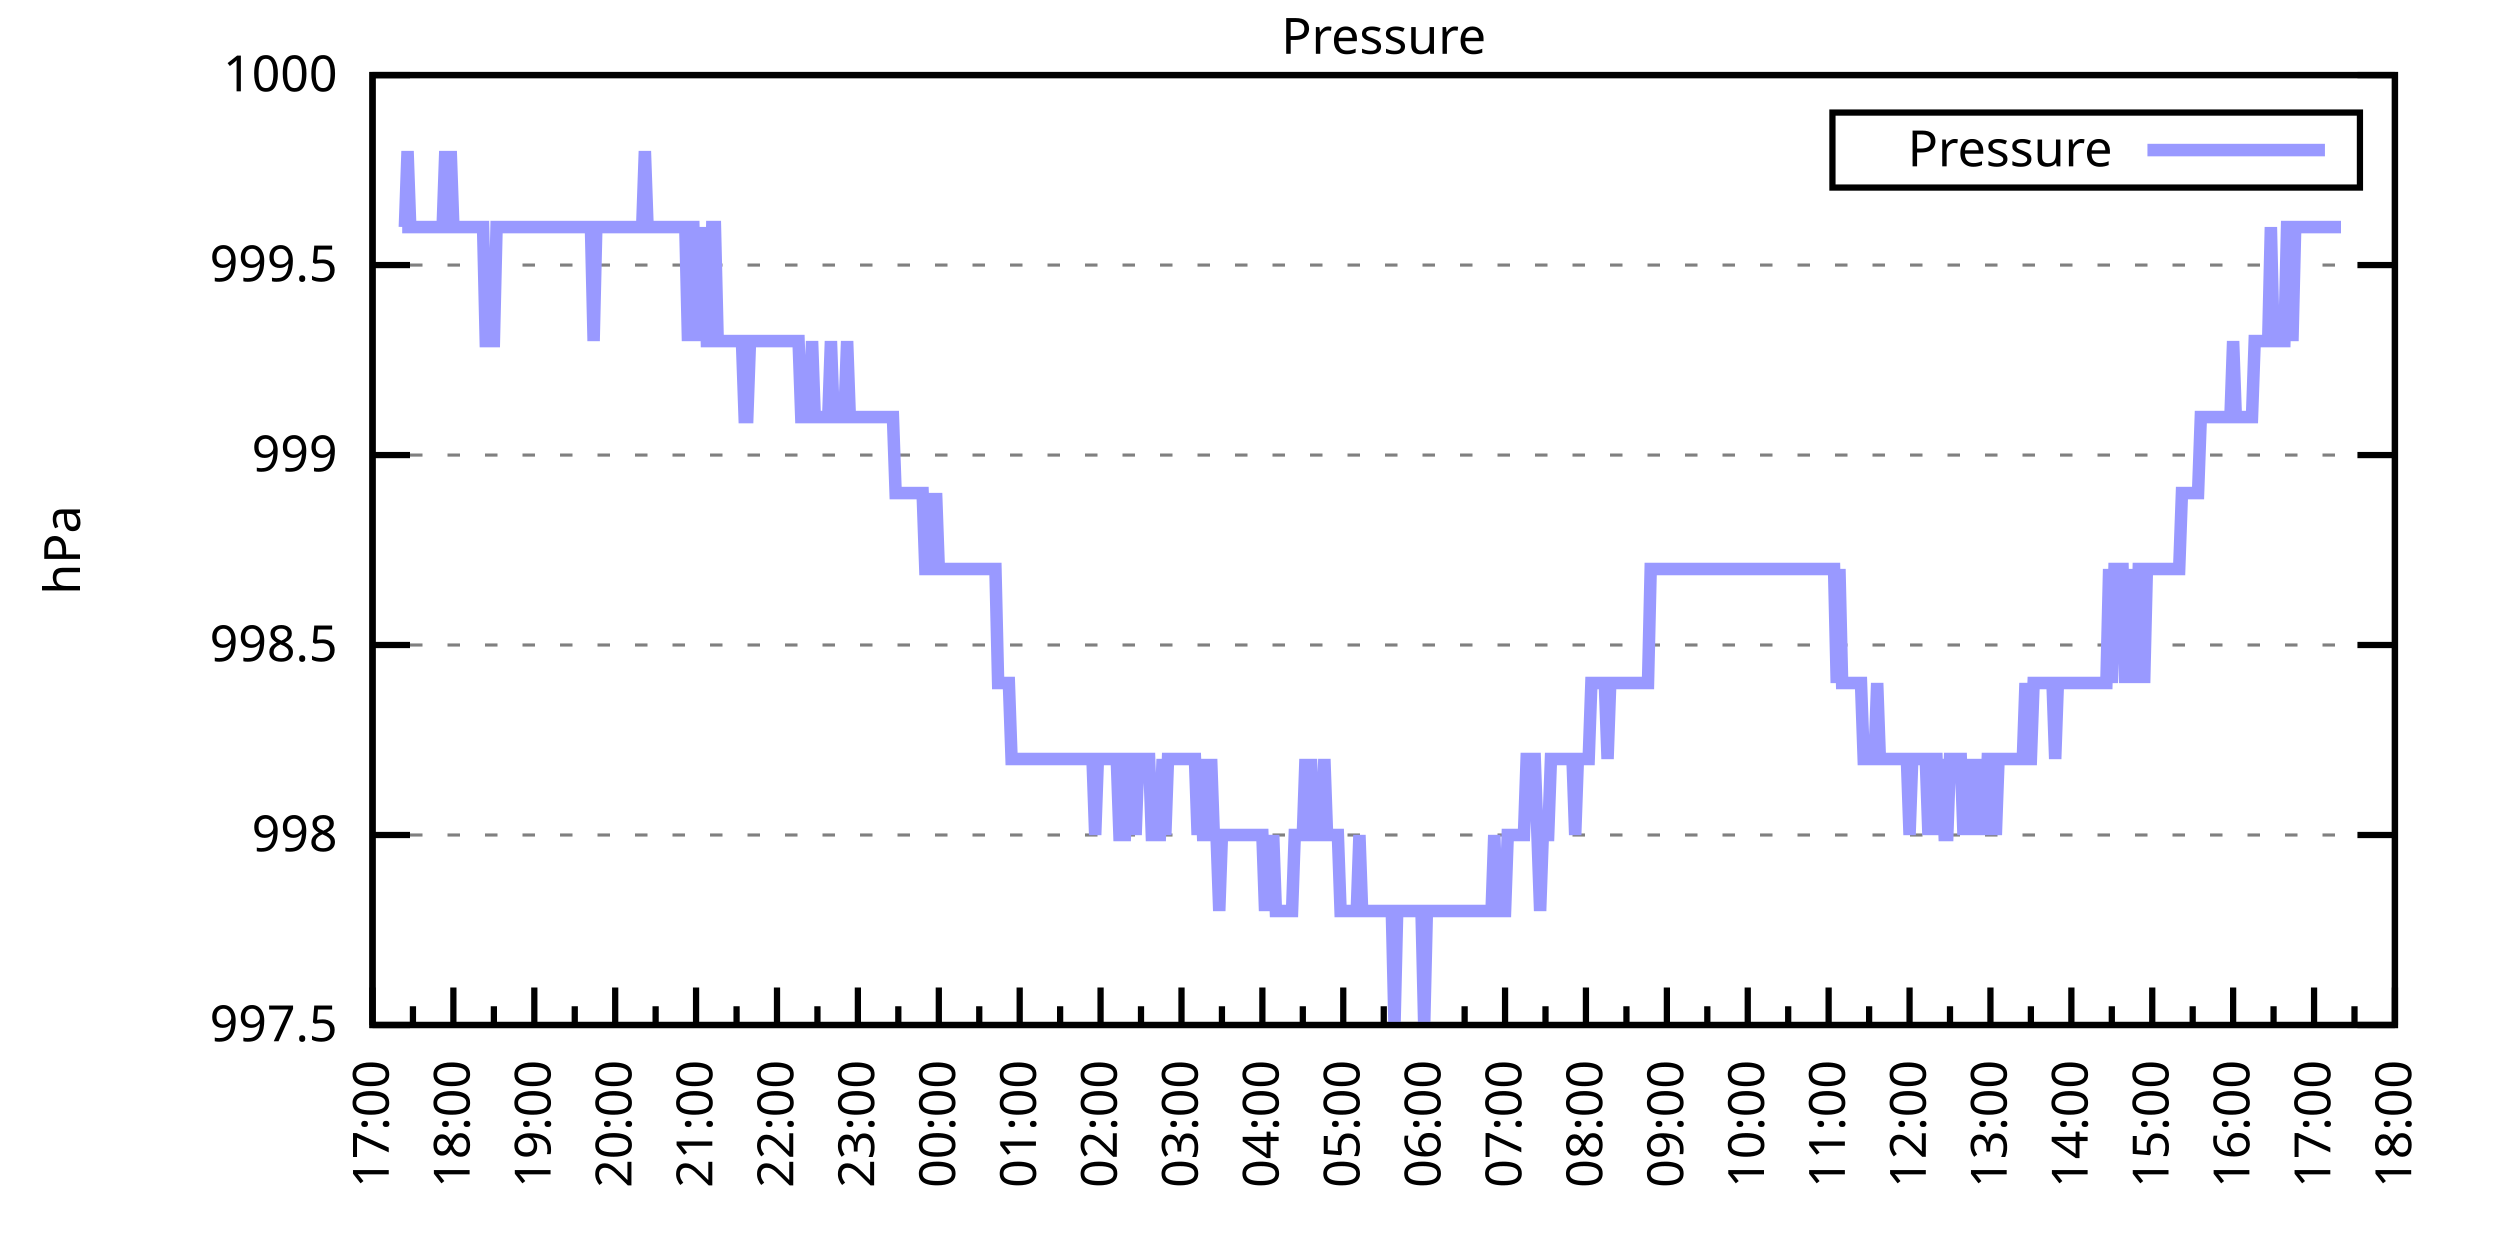
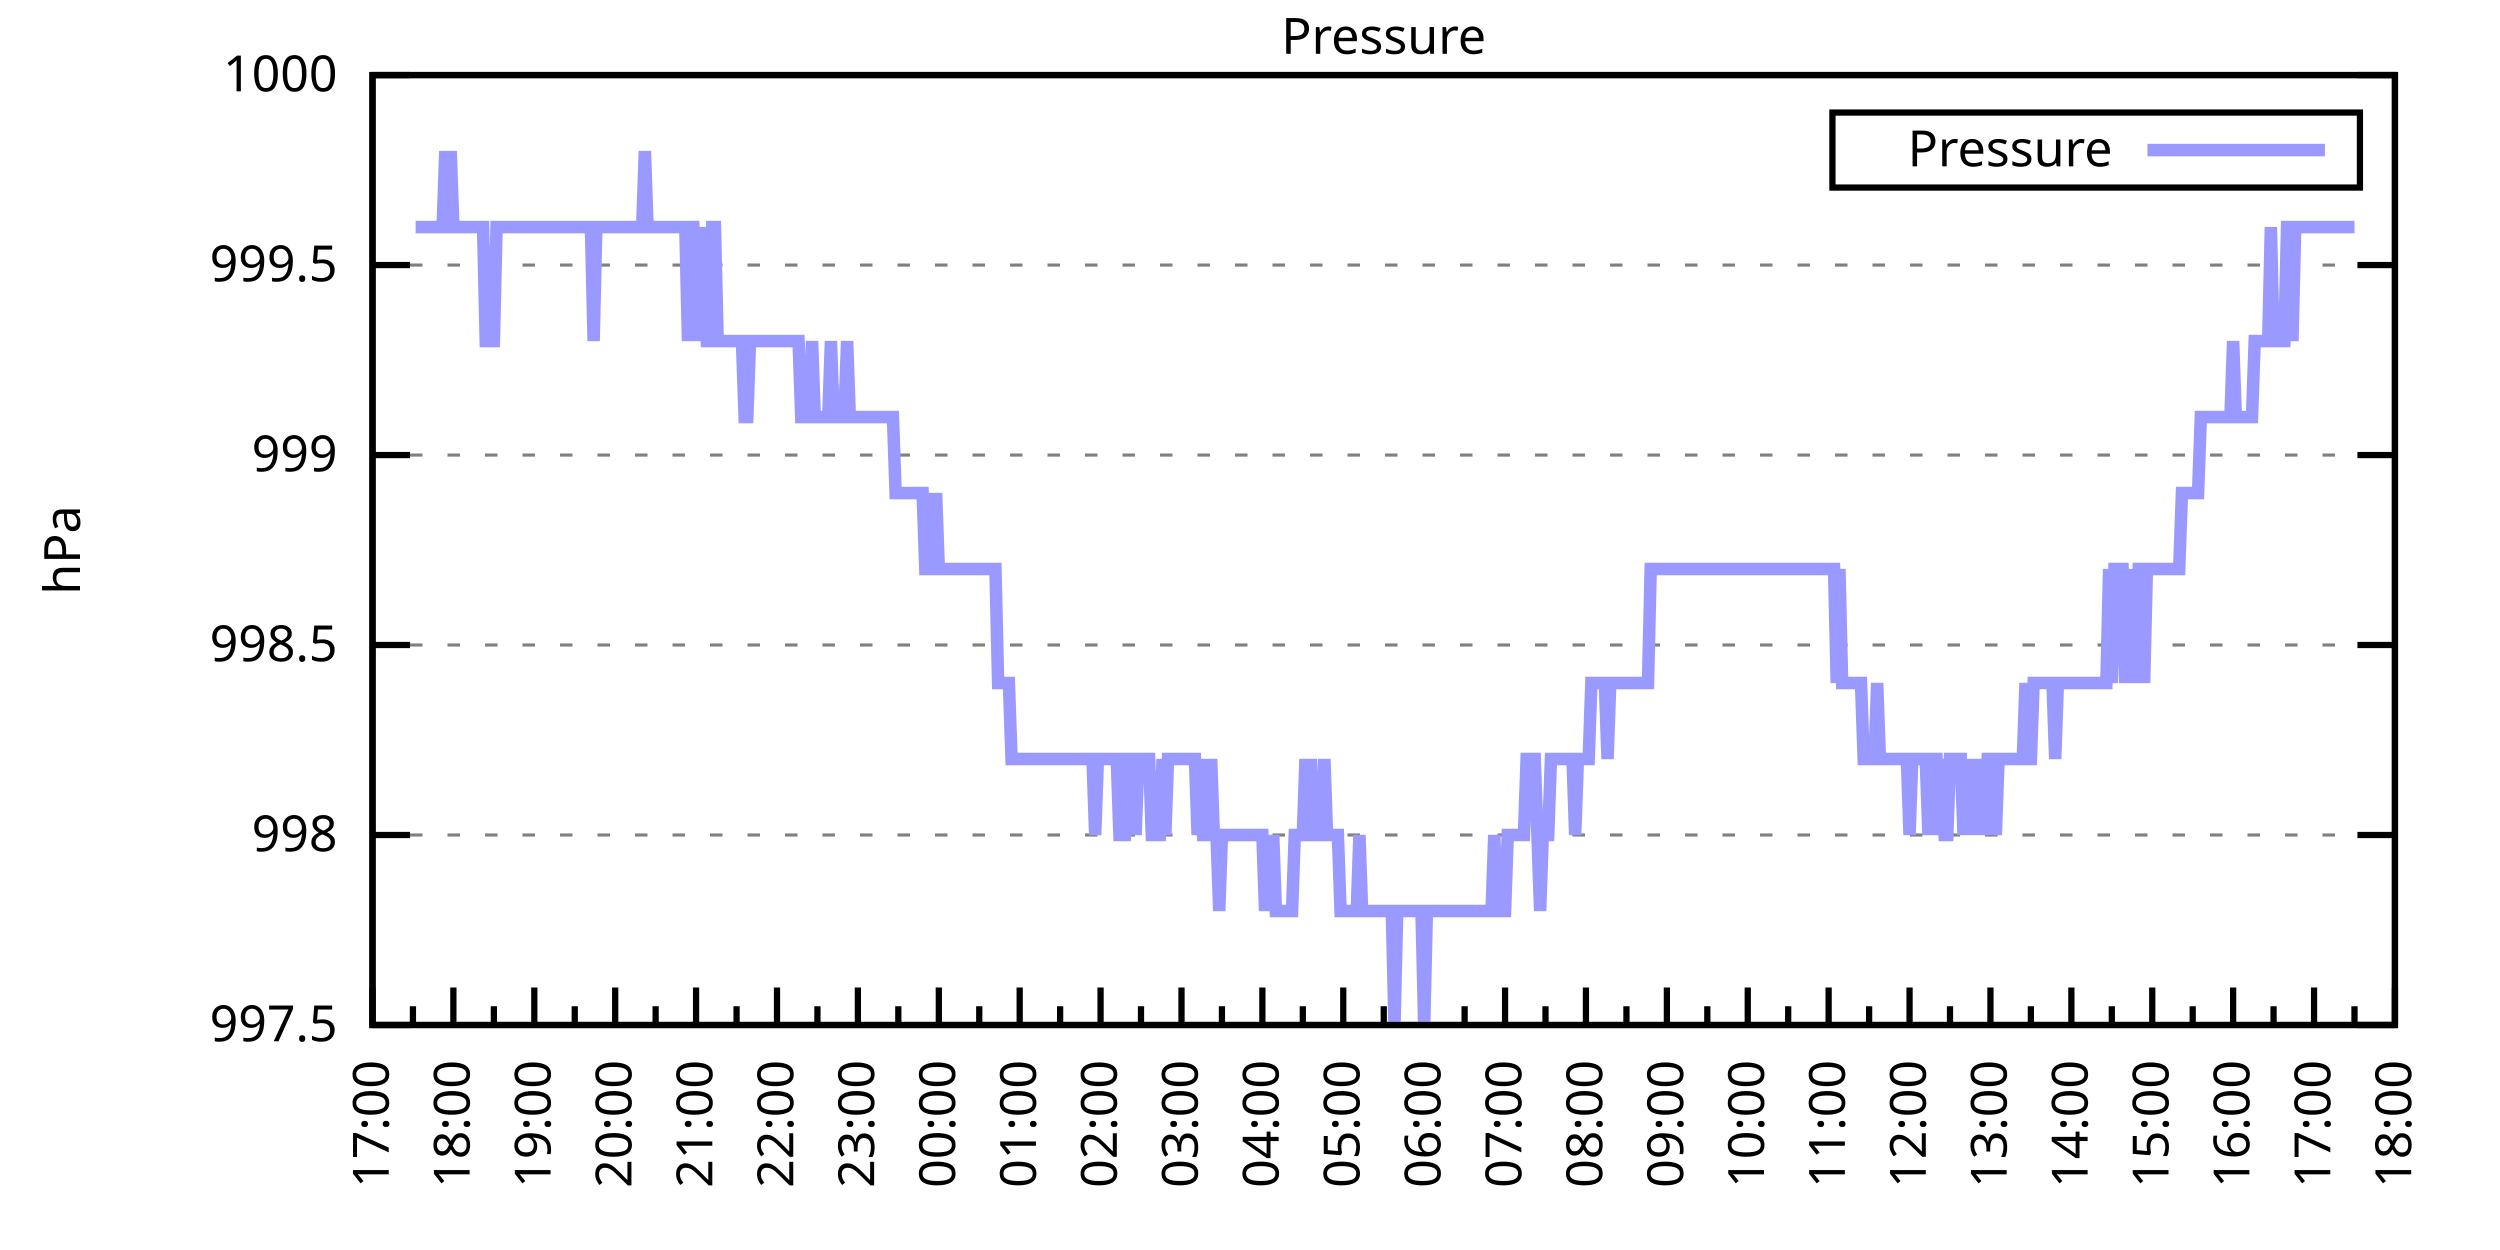
<svg xmlns="http://www.w3.org/2000/svg" xmlns:xlink="http://www.w3.org/1999/xlink" width="400" height="200" viewBox="0 0 400 200">
  <g id="gnuplot_canvas">
    <rect x="0" y="0" width="400" height="200" fill="none" />
    <defs>
      <circle id="gpDot" r="0.5" stroke-width="0.5" stroke="currentColor" />
      <path id="gpPt0" stroke-width="0.333" stroke="currentColor" d="M-1,0 h2 M0,-1 v2" />
      <path id="gpPt1" stroke-width="0.333" stroke="currentColor" d="M-1,-1 L1,1 M1,-1 L-1,1" />
      <path id="gpPt2" stroke-width="0.333" stroke="currentColor" d="M-1,0 L1,0 M0,-1 L0,1 M-1,-1 L1,1 M-1,1 L1,-1" />
      <rect id="gpPt3" stroke-width="0.333" stroke="currentColor" x="-1" y="-1" width="2" height="2" />
      <rect id="gpPt4" stroke-width="0.333" stroke="currentColor" fill="currentColor" x="-1" y="-1" width="2" height="2" />
      <circle id="gpPt5" stroke-width="0.333" stroke="currentColor" cx="0" cy="0" r="1" />
      <use xlink:href="#gpPt5" id="gpPt6" fill="currentColor" stroke="none" />
      <path id="gpPt7" stroke-width="0.333" stroke="currentColor" d="M0,-1.33 L-1.33,0.67 L1.33,0.67 z" />
      <use xlink:href="#gpPt7" id="gpPt8" fill="currentColor" stroke="none" />
      <use xlink:href="#gpPt7" id="gpPt9" stroke="currentColor" transform="rotate(180)" />
      <use xlink:href="#gpPt9" id="gpPt10" fill="currentColor" stroke="none" />
      <use xlink:href="#gpPt3" id="gpPt11" stroke="currentColor" transform="rotate(45)" />
      <use xlink:href="#gpPt11" id="gpPt12" fill="currentColor" stroke="none" />
      <path id="gpPt13" stroke-width="0.333" stroke="currentColor" d="M0,1.330 L1.265,0.411 L0.782,-1.067 L-0.782,-1.076 L-1.265,0.411 z" />
      <use xlink:href="#gpPt13" id="gpPt14" fill="currentColor" stroke="none" />
      <filter id="textbox" filterUnits="objectBoundingBox" x="0" y="0" height="1" width="1">
        <feFlood flood-color="white" flood-opacity="1" result="bgnd" />
        <feComposite in="SourceGraphic" in2="bgnd" operator="atop" />
      </filter>
      <filter id="greybox" filterUnits="objectBoundingBox" x="0" y="0" height="1" width="1">
        <feFlood flood-color="lightgrey" flood-opacity="1" result="grey" />
        <feComposite in="SourceGraphic" in2="grey" operator="atop" />
      </filter>
    </defs>
    <g fill="none" color="white" stroke="currentColor" stroke-width="1.00" stroke-linecap="butt" stroke-linejoin="miter">
</g>
    <g fill="none" color="black" stroke="currentColor" stroke-width="1.00" stroke-linecap="butt" stroke-linejoin="miter">
      <g stroke="none" shape-rendering="crispEdges">
        <polygon fill="rgb(255, 255, 255)" points="59.60,164.00 383.18,164.00 383.18,12.02 59.60,12.02 " />
      </g>
    </g>
    <g fill="none" color="black" stroke="currentColor" stroke-width="1.00" stroke-linecap="butt" stroke-linejoin="miter">
</g>
    <g fill="none" color="black" stroke="black" stroke-width="0.50" stroke-linecap="butt" stroke-linejoin="miter">
</g>
    <g fill="none" color="gray" stroke="currentColor" stroke-width="0.50" stroke-linecap="butt" stroke-linejoin="miter">
      <path stroke="gray" stroke-dasharray="2,4" class="gridline" d="M59.60,164.00 L383.19,164.00  " />
    </g>
    <g fill="none" color="gray" stroke="gray" stroke-width="1.00" stroke-linecap="butt" stroke-linejoin="miter">
</g>
    <g fill="none" color="black" stroke="currentColor" stroke-width="1.00" stroke-linecap="butt" stroke-linejoin="miter">
      <path stroke="black" d="M59.60,164.00 L65.60,164.00 M383.19,164.00 L377.19,164.00  " />
      <g transform="translate(54.00,166.60)" stroke="none" fill="black" font-family="Sans" font-size="8.00" text-anchor="end">
        <text>
          <tspan font-family="Sans"> 997.5</tspan>
        </text>
      </g>
    </g>
    <g fill="none" color="black" stroke="currentColor" stroke-width="1.00" stroke-linecap="butt" stroke-linejoin="miter">
</g>
    <g fill="none" color="black" stroke="black" stroke-width="0.50" stroke-linecap="butt" stroke-linejoin="miter">
</g>
    <g fill="none" color="gray" stroke="currentColor" stroke-width="0.50" stroke-linecap="butt" stroke-linejoin="miter">
      <path stroke="gray" stroke-dasharray="2,4" class="gridline" d="M59.60,133.60 L383.19,133.60  " />
    </g>
    <g fill="none" color="gray" stroke="gray" stroke-width="1.00" stroke-linecap="butt" stroke-linejoin="miter">
</g>
    <g fill="none" color="black" stroke="currentColor" stroke-width="1.00" stroke-linecap="butt" stroke-linejoin="miter">
      <path stroke="black" d="M59.60,133.60 L65.60,133.60 M383.19,133.60 L377.19,133.60  " />
      <g transform="translate(54.00,136.20)" stroke="none" fill="black" font-family="Sans" font-size="8.00" text-anchor="end">
        <text>
          <tspan font-family="Sans"> 998</tspan>
        </text>
      </g>
    </g>
    <g fill="none" color="black" stroke="currentColor" stroke-width="1.00" stroke-linecap="butt" stroke-linejoin="miter">
</g>
    <g fill="none" color="black" stroke="black" stroke-width="0.50" stroke-linecap="butt" stroke-linejoin="miter">
</g>
    <g fill="none" color="gray" stroke="currentColor" stroke-width="0.50" stroke-linecap="butt" stroke-linejoin="miter">
      <path stroke="gray" stroke-dasharray="2,4" class="gridline" d="M59.60,103.20 L383.19,103.20  " />
    </g>
    <g fill="none" color="gray" stroke="gray" stroke-width="1.00" stroke-linecap="butt" stroke-linejoin="miter">
</g>
    <g fill="none" color="black" stroke="currentColor" stroke-width="1.00" stroke-linecap="butt" stroke-linejoin="miter">
      <path stroke="black" d="M59.60,103.20 L65.60,103.20 M383.19,103.20 L377.19,103.20  " />
      <g transform="translate(54.00,105.80)" stroke="none" fill="black" font-family="Sans" font-size="8.00" text-anchor="end">
        <text>
          <tspan font-family="Sans"> 998.5</tspan>
        </text>
      </g>
    </g>
    <g fill="none" color="black" stroke="currentColor" stroke-width="1.00" stroke-linecap="butt" stroke-linejoin="miter">
</g>
    <g fill="none" color="black" stroke="black" stroke-width="0.50" stroke-linecap="butt" stroke-linejoin="miter">
</g>
    <g fill="none" color="gray" stroke="currentColor" stroke-width="0.50" stroke-linecap="butt" stroke-linejoin="miter">
      <path stroke="gray" stroke-dasharray="2,4" class="gridline" d="M59.60,72.81 L383.19,72.81  " />
    </g>
    <g fill="none" color="gray" stroke="gray" stroke-width="1.00" stroke-linecap="butt" stroke-linejoin="miter">
</g>
    <g fill="none" color="black" stroke="currentColor" stroke-width="1.00" stroke-linecap="butt" stroke-linejoin="miter">
      <path stroke="black" d="M59.60,72.81 L65.60,72.81 M383.19,72.81 L377.19,72.81  " />
      <g transform="translate(54.00,75.41)" stroke="none" fill="black" font-family="Sans" font-size="8.00" text-anchor="end">
        <text>
          <tspan font-family="Sans"> 999</tspan>
        </text>
      </g>
    </g>
    <g fill="none" color="black" stroke="currentColor" stroke-width="1.00" stroke-linecap="butt" stroke-linejoin="miter">
</g>
    <g fill="none" color="black" stroke="black" stroke-width="0.50" stroke-linecap="butt" stroke-linejoin="miter">
</g>
    <g fill="none" color="gray" stroke="currentColor" stroke-width="0.50" stroke-linecap="butt" stroke-linejoin="miter">
      <path stroke="gray" stroke-dasharray="2,4" class="gridline" d="M59.60,42.41 L383.19,42.41  " />
    </g>
    <g fill="none" color="gray" stroke="gray" stroke-width="1.00" stroke-linecap="butt" stroke-linejoin="miter">
</g>
    <g fill="none" color="black" stroke="currentColor" stroke-width="1.00" stroke-linecap="butt" stroke-linejoin="miter">
      <path stroke="black" d="M59.60,42.41 L65.60,42.41 M383.19,42.41 L377.19,42.41  " />
      <g transform="translate(54.00,45.01)" stroke="none" fill="black" font-family="Sans" font-size="8.00" text-anchor="end">
        <text>
          <tspan font-family="Sans"> 999.5</tspan>
        </text>
      </g>
    </g>
    <g fill="none" color="black" stroke="currentColor" stroke-width="1.00" stroke-linecap="butt" stroke-linejoin="miter">
</g>
    <g fill="none" color="black" stroke="black" stroke-width="0.50" stroke-linecap="butt" stroke-linejoin="miter">
</g>
    <g fill="none" color="gray" stroke="currentColor" stroke-width="0.50" stroke-linecap="butt" stroke-linejoin="miter">
      <path stroke="gray" stroke-dasharray="2,4" class="gridline" d="M59.60,12.01 L383.19,12.01  " />
    </g>
    <g fill="none" color="gray" stroke="gray" stroke-width="1.00" stroke-linecap="butt" stroke-linejoin="miter">
</g>
    <g fill="none" color="black" stroke="currentColor" stroke-width="1.00" stroke-linecap="butt" stroke-linejoin="miter">
      <path stroke="black" d="M59.60,12.01 L65.60,12.01 M383.19,12.01 L377.19,12.01  " />
      <g transform="translate(54.00,14.61)" stroke="none" fill="black" font-family="Sans" font-size="8.00" text-anchor="end">
        <text>
          <tspan font-family="Sans"> 1000</tspan>
        </text>
      </g>
    </g>
    <g fill="none" color="black" stroke="currentColor" stroke-width="1.00" stroke-linecap="butt" stroke-linejoin="miter">
      <path stroke="black" d="M59.60,164.00 L59.60,158.00  " />
      <g transform="translate(62.20,169.60) rotate(270)" stroke="none" fill="black" font-family="Sans" font-size="8.00" text-anchor="end">
        <text>
          <tspan font-family="Sans">17:00</tspan>
        </text>
      </g>
    </g>
    <g fill="none" color="black" stroke="currentColor" stroke-width="1.00" stroke-linecap="butt" stroke-linejoin="miter">
      <path stroke="black" d="M66.07,164.00 L66.07,161.00 M72.54,164.00 L72.54,158.00  " />
      <g transform="translate(75.14,169.60) rotate(270)" stroke="none" fill="black" font-family="Sans" font-size="8.00" text-anchor="end">
        <text>
          <tspan font-family="Sans">18:00</tspan>
        </text>
      </g>
    </g>
    <g fill="none" color="black" stroke="currentColor" stroke-width="1.00" stroke-linecap="butt" stroke-linejoin="miter">
      <path stroke="black" d="M79.02,164.00 L79.02,161.00 M85.49,164.00 L85.49,158.00  " />
      <g transform="translate(88.09,169.60) rotate(270)" stroke="none" fill="black" font-family="Sans" font-size="8.00" text-anchor="end">
        <text>
          <tspan font-family="Sans">19:00</tspan>
        </text>
      </g>
    </g>
    <g fill="none" color="black" stroke="currentColor" stroke-width="1.00" stroke-linecap="butt" stroke-linejoin="miter">
      <path stroke="black" d="M91.96,164.00 L91.96,161.00 M98.43,164.00 L98.43,158.00  " />
      <g transform="translate(101.03,169.60) rotate(270)" stroke="none" fill="black" font-family="Sans" font-size="8.00" text-anchor="end">
        <text>
          <tspan font-family="Sans">20:00</tspan>
        </text>
      </g>
    </g>
    <g fill="none" color="black" stroke="currentColor" stroke-width="1.00" stroke-linecap="butt" stroke-linejoin="miter">
      <path stroke="black" d="M104.90,164.00 L104.90,161.00 M111.37,164.00 L111.37,158.00  " />
      <g transform="translate(113.97,169.60) rotate(270)" stroke="none" fill="black" font-family="Sans" font-size="8.00" text-anchor="end">
        <text>
          <tspan font-family="Sans">21:00</tspan>
        </text>
      </g>
    </g>
    <g fill="none" color="black" stroke="currentColor" stroke-width="1.00" stroke-linecap="butt" stroke-linejoin="miter">
      <path stroke="black" d="M117.85,164.00 L117.85,161.00 M124.32,164.00 L124.32,158.00  " />
      <g transform="translate(126.92,169.60) rotate(270)" stroke="none" fill="black" font-family="Sans" font-size="8.00" text-anchor="end">
        <text>
          <tspan font-family="Sans">22:00</tspan>
        </text>
      </g>
    </g>
    <g fill="none" color="black" stroke="currentColor" stroke-width="1.00" stroke-linecap="butt" stroke-linejoin="miter">
      <path stroke="black" d="M130.79,164.00 L130.79,161.00 M137.26,164.00 L137.26,158.00  " />
      <g transform="translate(139.86,169.60) rotate(270)" stroke="none" fill="black" font-family="Sans" font-size="8.00" text-anchor="end">
        <text>
          <tspan font-family="Sans">23:00</tspan>
        </text>
      </g>
    </g>
    <g fill="none" color="black" stroke="currentColor" stroke-width="1.00" stroke-linecap="butt" stroke-linejoin="miter">
      <path stroke="black" d="M143.73,164.00 L143.73,161.00 M150.21,164.00 L150.21,158.00  " />
      <g transform="translate(152.81,169.60) rotate(270)" stroke="none" fill="black" font-family="Sans" font-size="8.00" text-anchor="end">
        <text>
          <tspan font-family="Sans">00:00</tspan>
        </text>
      </g>
    </g>
    <g fill="none" color="black" stroke="currentColor" stroke-width="1.00" stroke-linecap="butt" stroke-linejoin="miter">
      <path stroke="black" d="M156.68,164.00 L156.68,161.00 M163.15,164.00 L163.15,158.00  " />
      <g transform="translate(165.75,169.60) rotate(270)" stroke="none" fill="black" font-family="Sans" font-size="8.00" text-anchor="end">
        <text>
          <tspan font-family="Sans">01:00</tspan>
        </text>
      </g>
    </g>
    <g fill="none" color="black" stroke="currentColor" stroke-width="1.00" stroke-linecap="butt" stroke-linejoin="miter">
      <path stroke="black" d="M169.62,164.00 L169.62,161.00 M176.09,164.00 L176.09,158.00  " />
      <g transform="translate(178.69,169.60) rotate(270)" stroke="none" fill="black" font-family="Sans" font-size="8.00" text-anchor="end">
        <text>
          <tspan font-family="Sans">02:00</tspan>
        </text>
      </g>
    </g>
    <g fill="none" color="black" stroke="currentColor" stroke-width="1.00" stroke-linecap="butt" stroke-linejoin="miter">
      <path stroke="black" d="M182.56,164.00 L182.56,161.00 M189.04,164.00 L189.04,158.00  " />
      <g transform="translate(191.64,169.60) rotate(270)" stroke="none" fill="black" font-family="Sans" font-size="8.00" text-anchor="end">
        <text>
          <tspan font-family="Sans">03:00</tspan>
        </text>
      </g>
    </g>
    <g fill="none" color="black" stroke="currentColor" stroke-width="1.00" stroke-linecap="butt" stroke-linejoin="miter">
      <path stroke="black" d="M195.51,164.00 L195.51,161.00 M201.98,164.00 L201.98,158.00  " />
      <g transform="translate(204.58,169.60) rotate(270)" stroke="none" fill="black" font-family="Sans" font-size="8.00" text-anchor="end">
        <text>
          <tspan font-family="Sans">04:00</tspan>
        </text>
      </g>
    </g>
    <g fill="none" color="black" stroke="currentColor" stroke-width="1.00" stroke-linecap="butt" stroke-linejoin="miter">
      <path stroke="black" d="M208.45,164.00 L208.45,161.00 M214.92,164.00 L214.92,158.00  " />
      <g transform="translate(217.52,169.60) rotate(270)" stroke="none" fill="black" font-family="Sans" font-size="8.00" text-anchor="end">
        <text>
          <tspan font-family="Sans">05:00</tspan>
        </text>
      </g>
    </g>
    <g fill="none" color="black" stroke="currentColor" stroke-width="1.00" stroke-linecap="butt" stroke-linejoin="miter">
      <path stroke="black" d="M221.40,164.00 L221.40,161.00 M227.87,164.00 L227.87,158.00  " />
      <g transform="translate(230.47,169.60) rotate(270)" stroke="none" fill="black" font-family="Sans" font-size="8.00" text-anchor="end">
        <text>
          <tspan font-family="Sans">06:00</tspan>
        </text>
      </g>
    </g>
    <g fill="none" color="black" stroke="currentColor" stroke-width="1.00" stroke-linecap="butt" stroke-linejoin="miter">
      <path stroke="black" d="M234.34,164.00 L234.34,161.00 M240.81,164.00 L240.81,158.00  " />
      <g transform="translate(243.41,169.60) rotate(270)" stroke="none" fill="black" font-family="Sans" font-size="8.00" text-anchor="end">
        <text>
          <tspan font-family="Sans">07:00</tspan>
        </text>
      </g>
    </g>
    <g fill="none" color="black" stroke="currentColor" stroke-width="1.00" stroke-linecap="butt" stroke-linejoin="miter">
      <path stroke="black" d="M247.28,164.00 L247.28,161.00 M253.75,164.00 L253.75,158.00  " />
      <g transform="translate(256.35,169.60) rotate(270)" stroke="none" fill="black" font-family="Sans" font-size="8.00" text-anchor="end">
        <text>
          <tspan font-family="Sans">08:00</tspan>
        </text>
      </g>
    </g>
    <g fill="none" color="black" stroke="currentColor" stroke-width="1.00" stroke-linecap="butt" stroke-linejoin="miter">
      <path stroke="black" d="M260.23,164.00 L260.23,161.00 M266.70,164.00 L266.70,158.00  " />
      <g transform="translate(269.30,169.60) rotate(270)" stroke="none" fill="black" font-family="Sans" font-size="8.00" text-anchor="end">
        <text>
          <tspan font-family="Sans">09:00</tspan>
        </text>
      </g>
    </g>
    <g fill="none" color="black" stroke="currentColor" stroke-width="1.00" stroke-linecap="butt" stroke-linejoin="miter">
      <path stroke="black" d="M273.17,164.00 L273.17,161.00 M279.64,164.00 L279.64,158.00  " />
      <g transform="translate(282.24,169.60) rotate(270)" stroke="none" fill="black" font-family="Sans" font-size="8.00" text-anchor="end">
        <text>
          <tspan font-family="Sans">10:00</tspan>
        </text>
      </g>
    </g>
    <g fill="none" color="black" stroke="currentColor" stroke-width="1.00" stroke-linecap="butt" stroke-linejoin="miter">
      <path stroke="black" d="M286.11,164.00 L286.11,161.00 M292.58,164.00 L292.58,158.00  " />
      <g transform="translate(295.18,169.60) rotate(270)" stroke="none" fill="black" font-family="Sans" font-size="8.00" text-anchor="end">
        <text>
          <tspan font-family="Sans">11:00</tspan>
        </text>
      </g>
    </g>
    <g fill="none" color="black" stroke="currentColor" stroke-width="1.00" stroke-linecap="butt" stroke-linejoin="miter">
      <path stroke="black" d="M299.06,164.00 L299.06,161.00 M305.53,164.00 L305.53,158.00  " />
      <g transform="translate(308.13,169.60) rotate(270)" stroke="none" fill="black" font-family="Sans" font-size="8.00" text-anchor="end">
        <text>
          <tspan font-family="Sans">12:00</tspan>
        </text>
      </g>
    </g>
    <g fill="none" color="black" stroke="currentColor" stroke-width="1.00" stroke-linecap="butt" stroke-linejoin="miter">
      <path stroke="black" d="M312.00,164.00 L312.00,161.00 M318.47,164.00 L318.47,158.00  " />
      <g transform="translate(321.07,169.60) rotate(270)" stroke="none" fill="black" font-family="Sans" font-size="8.00" text-anchor="end">
        <text>
          <tspan font-family="Sans">13:00</tspan>
        </text>
      </g>
    </g>
    <g fill="none" color="black" stroke="currentColor" stroke-width="1.00" stroke-linecap="butt" stroke-linejoin="miter">
      <path stroke="black" d="M324.94,164.00 L324.94,161.00 M331.42,164.00 L331.42,158.00  " />
      <g transform="translate(334.02,169.60) rotate(270)" stroke="none" fill="black" font-family="Sans" font-size="8.00" text-anchor="end">
        <text>
          <tspan font-family="Sans">14:00</tspan>
        </text>
      </g>
    </g>
    <g fill="none" color="black" stroke="currentColor" stroke-width="1.00" stroke-linecap="butt" stroke-linejoin="miter">
      <path stroke="black" d="M337.89,164.00 L337.89,161.00 M344.36,164.00 L344.36,158.00  " />
      <g transform="translate(346.96,169.60) rotate(270)" stroke="none" fill="black" font-family="Sans" font-size="8.00" text-anchor="end">
        <text>
          <tspan font-family="Sans">15:00</tspan>
        </text>
      </g>
    </g>
    <g fill="none" color="black" stroke="currentColor" stroke-width="1.00" stroke-linecap="butt" stroke-linejoin="miter">
      <path stroke="black" d="M350.83,164.00 L350.83,161.00 M357.30,164.00 L357.30,158.00  " />
      <g transform="translate(359.90,169.60) rotate(270)" stroke="none" fill="black" font-family="Sans" font-size="8.00" text-anchor="end">
        <text>
          <tspan font-family="Sans">16:00</tspan>
        </text>
      </g>
    </g>
    <g fill="none" color="black" stroke="currentColor" stroke-width="1.00" stroke-linecap="butt" stroke-linejoin="miter">
      <path stroke="black" d="M363.77,164.00 L363.77,161.00 M370.25,164.00 L370.25,158.00  " />
      <g transform="translate(372.85,169.60) rotate(270)" stroke="none" fill="black" font-family="Sans" font-size="8.00" text-anchor="end">
        <text>
          <tspan font-family="Sans">17:00</tspan>
        </text>
      </g>
    </g>
    <g fill="none" color="black" stroke="currentColor" stroke-width="1.00" stroke-linecap="butt" stroke-linejoin="miter">
      <path stroke="black" d="M376.72,164.00 L376.72,161.00 M383.19,164.00 L383.19,158.00  " />
      <g transform="translate(385.79,169.60) rotate(270)" stroke="none" fill="black" font-family="Sans" font-size="8.00" text-anchor="end">
        <text>
          <tspan font-family="Sans">18:00</tspan>
        </text>
      </g>
    </g>
    <g fill="none" color="black" stroke="currentColor" stroke-width="1.00" stroke-linecap="butt" stroke-linejoin="miter">
</g>
    <g fill="none" color="black" stroke="currentColor" stroke-width="1.00" stroke-linecap="butt" stroke-linejoin="miter">
      <path stroke="black" d="M59.60,12.01 L59.60,164.00 L383.19,164.00 L383.19,12.01 L59.60,12.01 Z  " />
    </g>
    <g fill="none" color="black" stroke="currentColor" stroke-width="1.00" stroke-linecap="butt" stroke-linejoin="miter">
      <g transform="translate(12.80,88.01) rotate(270)" stroke="none" fill="black" font-family="Sans" font-size="8.00" text-anchor="middle">
        <text>
          <tspan font-family="Sans">hPa</tspan>
        </text>
      </g>
    </g>
    <g fill="none" color="black" stroke="currentColor" stroke-width="1.00" stroke-linecap="butt" stroke-linejoin="miter">
</g>
    <g fill="none" color="black" stroke="currentColor" stroke-width="1.00" stroke-linecap="butt" stroke-linejoin="miter">
      <path stroke="black" d="M293.19,30.01 L293.19,18.01 L377.59,18.01 L377.59,30.01 L293.19,30.01 Z  " />
    </g>
    <g id="Pressure_plot_1">
      <g fill="none" color="white" stroke="black" stroke-width="2.00" stroke-linecap="butt" stroke-linejoin="miter">
</g>
      <g fill="none" color="black" stroke="currentColor" stroke-width="2.00" stroke-linecap="butt" stroke-linejoin="miter">
        <g transform="translate(337.99,26.61)" stroke="none" fill="black" font-family="Sans" font-size="8.00" text-anchor="end">
          <text>
            <tspan font-family="Sans">Pressure</tspan>
          </text>
        </g>
      </g>
      <g fill="none" color="black" stroke="currentColor" stroke-width="2.00" stroke-linecap="butt" stroke-linejoin="miter">
-         <path stroke="rgb(153, 153, 255)" d="M343.59,24.01 L371.99,24.01 M64.35,36.33 L64.78,36.33 L65.21,24.17 L65.64,36.33 L66.07,36.33 L66.50,36.33   L66.93,36.33 L67.37,36.33 L67.80,36.33 L68.23,36.33 L68.66,36.33 L69.09,36.33 L69.52,36.33 L69.95,36.33   L70.39,36.33 L70.82,36.33 L71.25,24.17 L71.68,36.33 L72.11,24.17 L72.54,36.33 L72.98,36.33 L73.41,36.33   L73.84,36.33 L74.27,36.33 L74.70,36.33 L75.13,36.33 L75.56,36.33 L76.00,36.33 L76.43,36.33 L76.86,36.33   L77.29,36.33 L77.72,54.57 L78.15,54.57 L78.58,54.57 L79.02,54.57 L79.45,36.33 L79.88,36.33 L80.31,36.33   L80.74,36.33 L81.17,36.33 L81.60,36.33 L82.04,36.33 L82.47,36.33 L82.90,36.33 L83.33,36.33 L83.76,36.33   L84.19,36.33 L84.62,36.33 L85.06,36.33 L85.49,36.33 L85.92,36.33 L86.35,36.33 L86.78,36.33 L87.21,36.33   L87.64,36.33 L88.08,36.33 L88.51,36.33 L88.94,36.33 L89.37,36.33 L89.80,36.33 L90.23,36.33 L90.66,36.33   L91.10,36.33 L91.53,36.33 L91.96,36.33 L92.39,36.33 L92.82,36.33 L93.25,36.33 L93.68,36.33 L94.12,36.33   L94.55,36.33 L94.98,54.57 L95.41,36.33 L95.84,36.33 L96.27,36.33 L96.70,36.33 L97.14,36.33 L97.57,36.33   L98.00,36.33 L98.43,36.33 L98.86,36.33 L99.29,36.33 L99.73,36.33 L100.16,36.33 L100.59,36.33 L101.02,36.33   L101.45,36.33 L101.88,36.33 L102.31,36.33 L102.75,36.33 L103.18,24.17 L103.61,36.33 L104.04,36.33 L104.47,36.33   L104.90,36.33 L105.33,36.33 L105.77,36.33 L106.20,36.33 L106.63,36.33 L107.06,36.33 L107.49,36.33 L107.92,36.33   L108.35,36.33 L108.79,36.33 L109.22,36.33 L109.65,36.33 L110.08,54.57 L110.51,36.33 L110.94,36.33 L111.37,54.57   L111.81,36.33 L112.24,54.57 L112.67,36.33 L113.10,54.57 L113.53,54.57 L113.96,36.33 L114.39,36.33 L114.83,54.57   L115.26,54.57 L115.69,54.57 L116.12,54.57 L116.55,54.57 L116.98,54.57 L117.41,54.57 L117.85,54.57 L118.28,54.57   L118.71,54.57 L119.14,66.73 L119.57,66.73 L120.00,54.57 L120.43,54.57 L120.87,54.57 L121.30,54.57 L121.73,54.57   L122.16,54.57 L122.59,54.57 L123.02,54.57 L123.46,54.57 L123.89,54.57 L124.32,54.57 L124.75,54.57 L125.18,54.57   L125.61,54.57 L126.04,54.57 L126.48,54.57 L126.91,54.57 L127.34,54.57 L127.77,54.57 L128.20,66.73 L128.63,66.73   L129.06,66.73 L129.50,66.73 L129.93,54.57 L130.36,66.73 L130.79,66.73 L131.22,66.73 L131.65,66.73 L132.08,66.73   L132.52,66.73 L132.95,54.57 L133.38,66.73 L133.81,66.73 L134.24,66.73 L134.67,66.73 L135.10,66.73 L135.54,54.57   L135.97,66.73 L136.40,66.73 L136.83,66.73 L137.26,66.73 L137.69,66.73 L138.12,66.73 L138.56,66.73 L138.99,66.73   L139.42,66.73 L139.85,66.73 L140.28,66.73 L140.71,66.73 L141.14,66.73 L141.58,66.73 L142.01,66.73 L142.44,66.73   L142.87,66.73 L143.30,78.89 L143.73,78.89 L144.16,78.89 L144.60,78.89 L145.03,78.89 L145.46,78.89 L145.89,78.89   L146.32,78.89 L146.75,78.89 L147.19,78.89 L147.62,78.89 L148.05,91.04 L148.48,91.04 L148.91,78.89 L149.34,91.04   L149.77,78.89 L150.21,91.04 L150.64,91.04 L151.07,91.04 L151.50,91.04 L151.93,91.04 L152.36,91.04 L152.79,91.04   L153.23,91.04 L153.66,91.04 L154.09,91.04 L154.52,91.04 L154.95,91.04 L155.38,91.04 L155.81,91.04 L156.25,91.04   L156.68,91.04 L157.11,91.04 L157.54,91.04 L157.97,91.04 L158.40,91.04 L158.83,91.04 L159.27,91.04 L159.70,109.28   L160.13,109.28 L160.56,109.28 L160.99,109.28 L161.42,109.28 L161.85,121.44 L162.29,121.44 L162.72,121.44 L163.15,121.44   L163.58,121.44 L164.01,121.44 L164.44,121.44 L164.87,121.44 L165.31,121.44 L165.74,121.44 L166.17,121.44 L166.60,121.44   L167.03,121.44 L167.46,121.44 L167.89,121.44 L168.33,121.44 L168.76,121.44 L169.19,121.44 L169.62,121.44 L170.05,121.44   L170.48,121.44 L170.91,121.44 L171.35,121.44 L171.78,121.44 L172.21,121.44 L172.64,121.44 L173.07,121.44 L173.50,121.44   L173.94,121.44 L174.37,121.44 L174.80,121.44 L175.23,133.60 L175.66,121.44 L176.09,121.44 L176.52,121.44 L176.96,121.44   L177.39,121.44 L177.82,121.44 L178.25,121.44 L178.68,121.44 L179.11,133.60 L179.54,133.60 L179.98,133.60 L180.41,121.44   L180.84,121.44 L181.27,121.44 L181.70,133.60 L182.13,121.44 L182.56,121.44 L183.00,121.44 L183.43,121.44 L183.86,121.44   L184.29,133.60 L184.72,133.60 L185.15,133.60 L185.58,133.60 L186.02,121.44 L186.45,133.60 L186.88,121.44 L187.31,121.44   L187.74,121.44 L188.17,121.44 L188.60,121.44 L189.04,121.44 L189.47,121.44 L189.90,121.44 L190.33,121.44 L190.76,121.44   L191.19,121.44 L191.62,133.60 L192.06,121.44 L192.49,133.60 L192.92,133.60 L193.35,133.60 L193.78,121.44 L194.21,133.60   L194.64,133.60 L195.08,145.76 L195.51,133.60 L195.94,133.60 L196.37,133.60 L196.80,133.60 L197.23,133.60 L197.67,133.60   L198.10,133.60 L198.53,133.60 L198.96,133.60 L199.39,133.60 L199.82,133.60 L200.25,133.60 L200.69,133.60 L201.12,133.60   L201.55,133.60 L201.98,133.60 L202.41,145.76 L202.84,133.60 L203.27,145.76 L203.71,133.60 L204.14,145.76 L204.57,145.76   L205.00,145.76 L205.43,145.76 L205.86,145.76 L206.29,145.76 L206.73,145.76 L207.16,133.60 L207.59,133.60 L208.02,133.60   L208.45,133.60 L208.88,121.44 L209.31,133.60 L209.75,121.44 L210.18,133.60 L210.61,133.60 L211.04,133.60 L211.47,133.60   L211.90,121.44 L212.33,133.60 L212.77,133.60 L213.20,133.60 L213.63,133.60 L214.06,133.60 L214.49,145.76 L214.92,145.76   L215.35,145.76 L215.79,145.76 L216.22,145.76 L216.65,145.76 L217.08,145.76 L217.51,133.60 L217.94,145.76 L218.37,145.76   L218.81,145.76 L219.24,145.76 L219.67,145.76 L220.10,145.76 L220.53,145.76 L220.96,145.76 L221.40,145.76 L221.83,145.76   L222.26,145.76 L222.69,145.76 L223.12,164.00 L223.55,145.76 L223.98,145.76 L224.42,145.76 L224.85,145.76 L225.28,145.76   L225.71,145.76 L226.14,145.76 L226.57,145.76 L227.00,145.76 L227.44,145.76 L227.87,164.00 L228.30,145.76 L228.73,145.76   L229.16,145.76 L229.59,145.76 L230.02,145.76 L230.46,145.76 L230.89,145.76 L231.32,145.76 L231.75,145.76 L232.18,145.76   L232.61,145.76 L233.04,145.76 L233.48,145.76 L233.91,145.76 L234.34,145.76 L234.77,145.76 L235.20,145.76 L235.63,145.76   L236.06,145.76 L236.50,145.76 L236.93,145.76 L237.36,145.76 L237.79,145.76 L238.22,145.76 L238.65,145.76 L239.08,133.60   L239.52,145.76 L239.95,145.76 L240.38,145.76 L240.81,145.76 L241.24,133.60 L241.67,133.60 L242.10,133.60 L242.54,133.60   L242.97,133.60 L243.40,133.60 L243.83,133.60 L244.26,121.44 L244.69,121.44 L245.12,121.44 L245.56,121.44 L245.99,133.60   L246.42,145.76 L246.85,133.60 L247.28,133.60 L247.71,133.60 L248.15,121.44 L248.58,121.44 L249.01,121.44 L249.44,121.44   L249.87,121.44 L250.30,121.44 L250.73,121.44 L251.17,121.44 L251.60,121.44 L252.03,133.60 L252.46,121.44 L252.89,121.44   L253.32,121.44 L253.75,121.44 L254.19,121.44 L254.62,109.28 L255.05,109.28 L255.48,109.28 L255.91,109.28 L256.34,109.28   L256.77,109.28 L257.21,121.44 L257.64,109.28 L258.07,109.28 L258.50,109.28 L258.93,109.28 L259.36,109.28 L259.79,109.28   L260.23,109.28 L260.66,109.28 L261.09,109.28 L261.52,109.28 L261.95,109.28 L262.38,109.28 L262.81,109.28 L263.25,109.28   L263.68,109.28 L264.11,91.04 L264.54,91.04 L264.97,91.04 L265.40,91.04 L265.83,91.04 L266.27,91.04 L266.70,91.04   L267.13,91.04 L267.56,91.04 L267.99,91.04 L268.42,91.04 L268.85,91.04 L269.29,91.04 L269.72,91.04 L270.15,91.04   L270.58,91.04 L271.01,91.04 L271.44,91.04 L271.88,91.04 L272.31,91.04 L272.74,91.04 L273.17,91.04 L273.60,91.04   L274.03,91.04 L274.46,91.04 L274.90,91.04 L275.33,91.04 L275.76,91.04 L276.19,91.04 L276.62,91.04 L277.05,91.04   L277.48,91.04 L277.92,91.04 L278.35,91.04 L278.78,91.04 L279.21,91.04 L279.64,91.04 L280.07,91.04 L280.50,91.04   L280.94,91.04 L281.37,91.04 L281.80,91.04 L282.23,91.04 L282.66,91.04 L283.09,91.04 L283.52,91.04 L283.96,91.04   L284.39,91.04 L284.82,91.04 L285.25,91.04 L285.68,91.04 L286.11,91.04 L286.54,91.04 L286.98,91.04 L287.41,91.04   L287.84,91.04 L288.27,91.04 L288.70,91.04 L289.13,91.04 L289.56,91.04 L290.00,91.04 L290.43,91.04 L290.86,91.04   L291.29,91.04 L291.72,91.04 L292.15,91.04 L292.58,91.04 L293.02,91.04 L293.45,91.04 L293.88,109.28 L294.31,91.04   L294.74,109.28 L295.17,109.28 L295.60,109.28 L296.04,109.28 L296.47,109.28 L296.90,109.28 L297.33,109.28 L297.76,109.28   L298.19,121.44 L298.63,121.44 L299.06,121.44 L299.49,121.44 L299.92,121.44 L300.35,109.28 L300.78,121.44 L301.21,121.44   L301.65,121.44 L302.08,121.44 L302.51,121.44 L302.94,121.44 L303.37,121.44 L303.80,121.44 L304.23,121.44 L304.67,121.44   L305.10,121.44 L305.53,133.60 L305.96,121.44 L306.39,121.44 L306.82,121.44 L307.25,121.44 L307.69,121.44 L308.12,121.44   L308.55,133.60 L308.98,121.44 L309.41,121.44 L309.84,121.44 L310.27,133.60 L310.71,121.44 L311.14,133.60 L311.57,133.60   L312.00,121.44 L312.43,121.44 L312.86,121.44 L313.29,121.44 L313.73,121.44 L314.16,133.60 L314.59,121.44 L315.02,133.60   L315.45,121.44 L315.88,133.60 L316.31,121.44 L316.75,133.60 L317.18,121.44 L317.61,133.60 L318.04,121.44 L318.47,121.44   L318.90,121.44 L319.33,133.60 L319.77,121.44 L320.20,121.44 L320.63,121.44 L321.06,121.44 L321.49,121.44 L321.92,121.44   L322.36,121.44 L322.79,121.44 L323.22,121.44 L323.65,121.44 L324.08,109.28 L324.51,121.44 L324.94,121.44 L325.38,109.28   L325.81,109.28 L326.24,109.28 L326.67,109.28 L327.10,109.28 L327.53,109.28 L327.96,109.28 L328.40,109.28 L328.83,121.44   L329.26,109.28 L329.69,109.28 L330.12,109.28 L330.55,109.28 L330.98,109.28 L331.42,109.28 L331.85,109.28 L332.28,109.28   L332.71,109.28 L333.14,109.28 L333.57,109.28 L334.00,109.28 L334.44,109.28 L334.87,109.28 L335.30,109.28 L335.73,109.28   L336.16,109.28 L336.59,109.28 L337.02,109.28 L337.46,91.04 L337.89,109.28 L338.32,91.04 L338.75,91.04 L339.18,91.04   L339.61,91.04 L340.04,109.28 L340.48,91.04 L340.91,109.28 L341.34,91.04 L341.77,109.28 L342.20,91.04 L342.63,91.04   L343.06,109.28 L343.50,91.04 L343.93,91.04 L344.36,91.04 L344.79,91.04 L345.22,91.04 L345.65,91.04 L346.09,91.04   L346.52,91.04 L346.95,91.04 L347.38,91.04 L347.81,91.04 L348.24,91.04 L348.67,91.04 L349.11,78.89 L349.54,78.89   L349.97,78.89 L350.40,78.89 L350.83,78.89 L351.26,78.89 L351.69,78.89 L352.13,66.73 L352.56,66.73 L352.99,66.73   L353.42,66.73 L353.85,66.73 L354.28,66.73 L354.71,66.73 L355.15,66.73 L355.58,66.73 L356.01,66.73 L356.44,66.73   L356.87,66.73 L357.30,54.57 L357.73,66.73 L358.17,66.73 L358.60,66.73 L359.03,66.73 L359.46,66.73 L359.89,66.73   L360.32,66.73 L360.75,54.57 L361.19,54.57 L361.62,54.57 L362.05,54.57 L362.48,54.57 L362.91,54.57 L363.34,36.33   L363.77,54.57 L364.21,54.57 L364.64,54.57 L365.07,54.57 L365.50,54.57 L365.93,36.33 L366.36,36.33 L366.79,54.57   L367.23,36.33 L367.66,36.33 L368.09,36.33 L368.52,36.33 L368.95,36.33 L369.38,36.33 L369.81,36.33 L370.25,36.33   L370.68,36.33 L371.11,36.33 L371.54,36.33 L371.97,36.33 L372.40,36.33 L372.84,36.33 L373.27,36.33 L373.70,36.33   L374.13,36.33 L374.56,36.33  " />
+         <path stroke="rgb(153, 153, 255)" d="M343.59,24.01 L371.99,24.01 M66.50,36.33 L66.93,36.33 L67.37,36.33 L67.80,36.33 L68.23,36.33 L68.66,36.33   L69.09,36.33 L69.52,36.33 L69.95,36.33 L70.39,36.33 L70.82,36.33 L71.25,24.17 L71.68,36.33 L72.11,24.17   L72.54,36.33 L72.98,36.33 L73.41,36.33 L73.84,36.33 L74.27,36.33 L74.70,36.33 L75.13,36.33 L75.56,36.33   L76.00,36.33 L76.43,36.33 L76.86,36.33 L77.29,36.33 L77.72,54.57 L78.15,54.57 L78.58,54.57 L79.02,54.57   L79.45,36.33 L79.88,36.33 L80.31,36.33 L80.74,36.33 L81.17,36.33 L81.60,36.33 L82.04,36.33 L82.47,36.33   L82.90,36.33 L83.33,36.33 L83.76,36.33 L84.19,36.33 L84.62,36.33 L85.06,36.33 L85.49,36.33 L85.92,36.33   L86.35,36.33 L86.78,36.33 L87.21,36.33 L87.64,36.33 L88.08,36.33 L88.51,36.33 L88.94,36.33 L89.37,36.33   L89.80,36.33 L90.23,36.33 L90.66,36.33 L91.10,36.33 L91.53,36.33 L91.96,36.33 L92.39,36.33 L92.82,36.33   L93.25,36.33 L93.68,36.33 L94.12,36.33 L94.55,36.33 L94.98,54.57 L95.41,36.33 L95.84,36.33 L96.27,36.33   L96.70,36.33 L97.14,36.33 L97.57,36.33 L98.00,36.33 L98.43,36.33 L98.86,36.33 L99.29,36.33 L99.73,36.33   L100.16,36.33 L100.59,36.33 L101.02,36.33 L101.45,36.33 L101.88,36.33 L102.31,36.33 L102.75,36.33 L103.18,24.17   L103.61,36.33 L104.04,36.33 L104.47,36.33 L104.90,36.33 L105.33,36.33 L105.77,36.33 L106.20,36.33 L106.63,36.33   L107.06,36.33 L107.49,36.33 L107.92,36.33 L108.35,36.33 L108.79,36.33 L109.22,36.33 L109.65,36.33 L110.08,54.57   L110.51,36.33 L110.94,36.33 L111.37,54.57 L111.81,36.33 L112.24,54.57 L112.67,36.33 L113.10,54.57 L113.53,54.57   L113.96,36.33 L114.39,36.33 L114.83,54.57 L115.26,54.57 L115.69,54.57 L116.12,54.57 L116.55,54.57 L116.98,54.57   L117.41,54.57 L117.85,54.57 L118.28,54.57 L118.71,54.57 L119.14,66.73 L119.57,66.73 L120.00,54.57 L120.43,54.57   L120.87,54.57 L121.30,54.57 L121.73,54.57 L122.16,54.57 L122.59,54.57 L123.02,54.57 L123.46,54.57 L123.89,54.57   L124.32,54.57 L124.75,54.57 L125.18,54.57 L125.61,54.57 L126.04,54.57 L126.48,54.57 L126.91,54.57 L127.34,54.57   L127.77,54.57 L128.20,66.73 L128.63,66.73 L129.06,66.73 L129.50,66.73 L129.93,54.57 L130.36,66.73 L130.79,66.73   L131.22,66.73 L131.65,66.73 L132.08,66.73 L132.52,66.73 L132.95,54.57 L133.38,66.73 L133.81,66.73 L134.24,66.73   L134.67,66.73 L135.10,66.73 L135.54,54.57 L135.97,66.73 L136.40,66.73 L136.83,66.73 L137.26,66.73 L137.69,66.73   L138.12,66.73 L138.56,66.73 L138.99,66.73 L139.42,66.73 L139.85,66.73 L140.28,66.73 L140.71,66.73 L141.14,66.73   L141.58,66.73 L142.01,66.73 L142.44,66.73 L142.87,66.73 L143.30,78.89 L143.73,78.89 L144.16,78.89 L144.60,78.89   L145.03,78.89 L145.46,78.89 L145.89,78.89 L146.32,78.89 L146.75,78.89 L147.19,78.89 L147.62,78.89 L148.05,91.04   L148.48,91.04 L148.91,78.89 L149.34,91.04 L149.77,78.89 L150.21,91.04 L150.64,91.04 L151.07,91.04 L151.50,91.04   L151.93,91.04 L152.36,91.04 L152.79,91.04 L153.23,91.04 L153.66,91.04 L154.09,91.04 L154.52,91.04 L154.95,91.04   L155.38,91.04 L155.81,91.04 L156.25,91.04 L156.68,91.04 L157.11,91.04 L157.54,91.04 L157.97,91.04 L158.40,91.04   L158.83,91.04 L159.27,91.04 L159.70,109.28 L160.13,109.28 L160.56,109.28 L160.99,109.28 L161.42,109.28 L161.85,121.44   L162.29,121.44 L162.72,121.44 L163.15,121.44 L163.58,121.44 L164.01,121.44 L164.44,121.44 L164.87,121.44 L165.31,121.44   L165.74,121.44 L166.17,121.44 L166.60,121.44 L167.03,121.44 L167.46,121.44 L167.89,121.44 L168.33,121.44 L168.76,121.44   L169.19,121.44 L169.62,121.44 L170.05,121.44 L170.48,121.44 L170.91,121.44 L171.35,121.44 L171.78,121.44 L172.21,121.44   L172.64,121.44 L173.07,121.44 L173.50,121.44 L173.94,121.44 L174.37,121.44 L174.80,121.44 L175.23,133.60 L175.66,121.44   L176.09,121.44 L176.52,121.44 L176.96,121.44 L177.39,121.44 L177.82,121.44 L178.25,121.44 L178.68,121.44 L179.11,133.60   L179.54,133.60 L179.98,133.60 L180.41,121.44 L180.84,121.44 L181.27,121.44 L181.70,133.60 L182.13,121.44 L182.56,121.44   L183.00,121.44 L183.43,121.44 L183.86,121.44 L184.29,133.60 L184.72,133.60 L185.15,133.60 L185.58,133.60 L186.02,121.44   L186.45,133.60 L186.88,121.44 L187.31,121.44 L187.74,121.44 L188.17,121.44 L188.60,121.44 L189.04,121.44 L189.47,121.44   L189.90,121.44 L190.33,121.44 L190.76,121.44 L191.19,121.44 L191.62,133.60 L192.06,121.44 L192.49,133.60 L192.92,133.60   L193.35,133.60 L193.78,121.44 L194.21,133.60 L194.64,133.60 L195.08,145.76 L195.51,133.60 L195.94,133.60 L196.37,133.60   L196.80,133.60 L197.23,133.60 L197.67,133.60 L198.10,133.60 L198.53,133.60 L198.96,133.60 L199.39,133.60 L199.82,133.60   L200.25,133.60 L200.69,133.60 L201.12,133.60 L201.55,133.60 L201.98,133.60 L202.41,145.76 L202.84,133.60 L203.27,145.76   L203.71,133.60 L204.14,145.76 L204.57,145.76 L205.00,145.76 L205.43,145.76 L205.86,145.76 L206.29,145.76 L206.73,145.76   L207.16,133.60 L207.59,133.60 L208.02,133.60 L208.45,133.60 L208.88,121.44 L209.31,133.60 L209.75,121.44 L210.18,133.60   L210.61,133.60 L211.04,133.60 L211.47,133.60 L211.90,121.44 L212.33,133.60 L212.77,133.60 L213.20,133.60 L213.63,133.60   L214.06,133.60 L214.49,145.76 L214.92,145.76 L215.35,145.76 L215.79,145.76 L216.22,145.76 L216.65,145.76 L217.08,145.76   L217.51,133.60 L217.94,145.76 L218.37,145.76 L218.81,145.76 L219.24,145.76 L219.67,145.76 L220.10,145.76 L220.53,145.76   L220.96,145.76 L221.40,145.76 L221.83,145.76 L222.26,145.76 L222.69,145.76 L223.12,164.00 L223.55,145.76 L223.98,145.76   L224.42,145.76 L224.85,145.76 L225.28,145.76 L225.71,145.76 L226.14,145.76 L226.57,145.76 L227.00,145.76 L227.44,145.76   L227.87,164.00 L228.30,145.76 L228.73,145.76 L229.16,145.76 L229.59,145.76 L230.02,145.76 L230.46,145.76 L230.89,145.76   L231.32,145.76 L231.75,145.76 L232.18,145.76 L232.61,145.76 L233.04,145.76 L233.48,145.76 L233.91,145.76 L234.34,145.76   L234.77,145.76 L235.20,145.76 L235.63,145.76 L236.06,145.76 L236.50,145.76 L236.93,145.76 L237.36,145.76 L237.79,145.76   L238.22,145.76 L238.65,145.76 L239.08,133.60 L239.52,145.76 L239.95,145.76 L240.38,145.76 L240.81,145.76 L241.24,133.60   L241.67,133.60 L242.10,133.60 L242.54,133.60 L242.97,133.60 L243.40,133.60 L243.83,133.60 L244.26,121.44 L244.69,121.44   L245.12,121.44 L245.56,121.44 L245.99,133.60 L246.42,145.76 L246.85,133.60 L247.28,133.60 L247.71,133.60 L248.15,121.44   L248.58,121.44 L249.01,121.44 L249.44,121.44 L249.87,121.44 L250.30,121.44 L250.73,121.44 L251.17,121.44 L251.60,121.44   L252.03,133.60 L252.46,121.44 L252.89,121.44 L253.32,121.44 L253.75,121.44 L254.19,121.44 L254.62,109.28 L255.05,109.28   L255.48,109.28 L255.91,109.28 L256.34,109.28 L256.77,109.28 L257.21,121.44 L257.64,109.28 L258.07,109.28 L258.50,109.28   L258.93,109.28 L259.36,109.28 L259.79,109.28 L260.23,109.28 L260.66,109.28 L261.09,109.28 L261.52,109.28 L261.95,109.28   L262.38,109.28 L262.81,109.28 L263.25,109.28 L263.68,109.28 L264.11,91.04 L264.54,91.04 L264.97,91.04 L265.40,91.04   L265.83,91.04 L266.27,91.04 L266.70,91.04 L267.13,91.04 L267.56,91.04 L267.99,91.04 L268.42,91.04 L268.85,91.04   L269.29,91.04 L269.72,91.04 L270.15,91.04 L270.58,91.04 L271.01,91.04 L271.44,91.04 L271.88,91.04 L272.31,91.04   L272.74,91.04 L273.17,91.04 L273.60,91.04 L274.03,91.04 L274.46,91.04 L274.90,91.04 L275.33,91.04 L275.76,91.04   L276.19,91.04 L276.62,91.04 L277.05,91.04 L277.48,91.04 L277.92,91.04 L278.35,91.04 L278.78,91.04 L279.21,91.04   L279.64,91.04 L280.07,91.04 L280.50,91.04 L280.94,91.04 L281.37,91.04 L281.80,91.04 L282.23,91.04 L282.66,91.04   L283.09,91.04 L283.52,91.04 L283.96,91.04 L284.39,91.04 L284.82,91.04 L285.25,91.04 L285.68,91.04 L286.11,91.04   L286.54,91.04 L286.98,91.04 L287.41,91.04 L287.84,91.04 L288.27,91.04 L288.70,91.04 L289.13,91.04 L289.56,91.04   L290.00,91.04 L290.43,91.04 L290.86,91.04 L291.29,91.04 L291.72,91.04 L292.15,91.04 L292.58,91.04 L293.02,91.04   L293.45,91.04 L293.88,109.28 L294.31,91.04 L294.74,109.28 L295.17,109.28 L295.60,109.28 L296.04,109.28 L296.47,109.28   L296.90,109.28 L297.33,109.28 L297.76,109.28 L298.19,121.44 L298.63,121.44 L299.06,121.44 L299.49,121.44 L299.92,121.44   L300.35,109.28 L300.78,121.44 L301.21,121.44 L301.65,121.44 L302.08,121.44 L302.51,121.44 L302.94,121.44 L303.37,121.44   L303.80,121.44 L304.23,121.44 L304.67,121.44 L305.10,121.44 L305.53,133.60 L305.96,121.44 L306.39,121.44 L306.82,121.44   L307.25,121.44 L307.69,121.44 L308.12,121.44 L308.55,133.60 L308.98,121.44 L309.41,121.44 L309.84,121.44 L310.27,133.60   L310.71,121.44 L311.14,133.60 L311.57,133.60 L312.00,121.44 L312.43,121.44 L312.86,121.44 L313.29,121.44 L313.73,121.44   L314.16,133.60 L314.59,121.44 L315.02,133.60 L315.45,121.44 L315.88,133.60 L316.31,121.44 L316.75,133.60 L317.18,121.44   L317.61,133.60 L318.04,121.44 L318.47,121.44 L318.90,121.44 L319.33,133.60 L319.77,121.44 L320.20,121.44 L320.63,121.44   L321.06,121.44 L321.49,121.44 L321.92,121.44 L322.36,121.44 L322.79,121.44 L323.22,121.44 L323.65,121.44 L324.08,109.28   L324.51,121.44 L324.94,121.44 L325.38,109.28 L325.81,109.28 L326.24,109.28 L326.67,109.28 L327.10,109.28 L327.53,109.28   L327.96,109.28 L328.40,109.28 L328.83,121.44 L329.26,109.28 L329.69,109.28 L330.12,109.28 L330.55,109.28 L330.98,109.28   L331.42,109.28 L331.85,109.28 L332.28,109.28 L332.71,109.28 L333.14,109.28 L333.57,109.28 L334.00,109.28 L334.44,109.28   L334.87,109.28 L335.30,109.28 L335.73,109.28 L336.16,109.28 L336.59,109.28 L337.02,109.28 L337.46,91.04 L337.89,109.28   L338.32,91.04 L338.75,91.04 L339.18,91.04 L339.61,91.04 L340.04,109.28 L340.48,91.04 L340.91,109.28 L341.34,91.04   L341.77,109.28 L342.20,91.04 L342.63,91.04 L343.06,109.28 L343.50,91.04 L343.93,91.04 L344.36,91.04 L344.79,91.04   L345.22,91.04 L345.65,91.04 L346.09,91.04 L346.52,91.04 L346.95,91.04 L347.38,91.04 L347.81,91.04 L348.24,91.04   L348.67,91.04 L349.11,78.89 L349.54,78.89 L349.97,78.89 L350.40,78.89 L350.83,78.89 L351.26,78.89 L351.69,78.89   L352.13,66.73 L352.56,66.73 L352.99,66.73 L353.42,66.73 L353.85,66.73 L354.28,66.73 L354.71,66.73 L355.15,66.73   L355.58,66.73 L356.01,66.73 L356.44,66.73 L356.87,66.73 L357.30,54.57 L357.73,66.73 L358.17,66.73 L358.60,66.73   L359.03,66.73 L359.46,66.73 L359.89,66.73 L360.32,66.73 L360.75,54.57 L361.19,54.57 L361.62,54.57 L362.05,54.57   L362.48,54.57 L362.91,54.57 L363.34,36.33 L363.77,54.57 L364.21,54.57 L364.64,54.57 L365.07,54.57 L365.50,54.57   L365.93,36.33 L366.36,36.33 L366.79,54.57 L367.23,36.33 L367.66,36.33 L368.09,36.33 L368.52,36.33 L368.95,36.33   L369.38,36.33 L369.81,36.33 L370.25,36.33 L370.68,36.33 L371.11,36.33 L371.54,36.33 L371.97,36.33 L372.40,36.33   L372.84,36.33 L373.27,36.33 L373.70,36.33 L374.13,36.33 L374.56,36.33 L374.99,36.33 L375.42,36.33 L375.86,36.33   L376.29,36.33 L376.72,36.33  " />
      </g>
    </g>
    <g fill="none" color="black" stroke="currentColor" stroke-width="2.00" stroke-linecap="butt" stroke-linejoin="miter">
</g>
    <g fill="none" color="black" stroke="black" stroke-width="1.00" stroke-linecap="butt" stroke-linejoin="miter">
</g>
    <g fill="none" color="black" stroke="currentColor" stroke-width="1.00" stroke-linecap="butt" stroke-linejoin="miter">
      <path stroke="black" d="M59.60,12.01 L59.60,164.00 L383.19,164.00 L383.19,12.01 L59.60,12.01 Z  " />
    </g>
    <g fill="none" color="black" stroke="currentColor" stroke-width="1.00" stroke-linecap="butt" stroke-linejoin="miter">
      <g transform="translate(221.39,8.61)" stroke="none" fill="black" font-family="Sans" font-size="8.00" text-anchor="middle">
        <text>
          <tspan font-family="Sans">Pressure</tspan>
        </text>
      </g>
    </g>
    <g fill="none" color="black" stroke="currentColor" stroke-width="1.00" stroke-linecap="butt" stroke-linejoin="miter">
</g>
  </g>
</svg>
